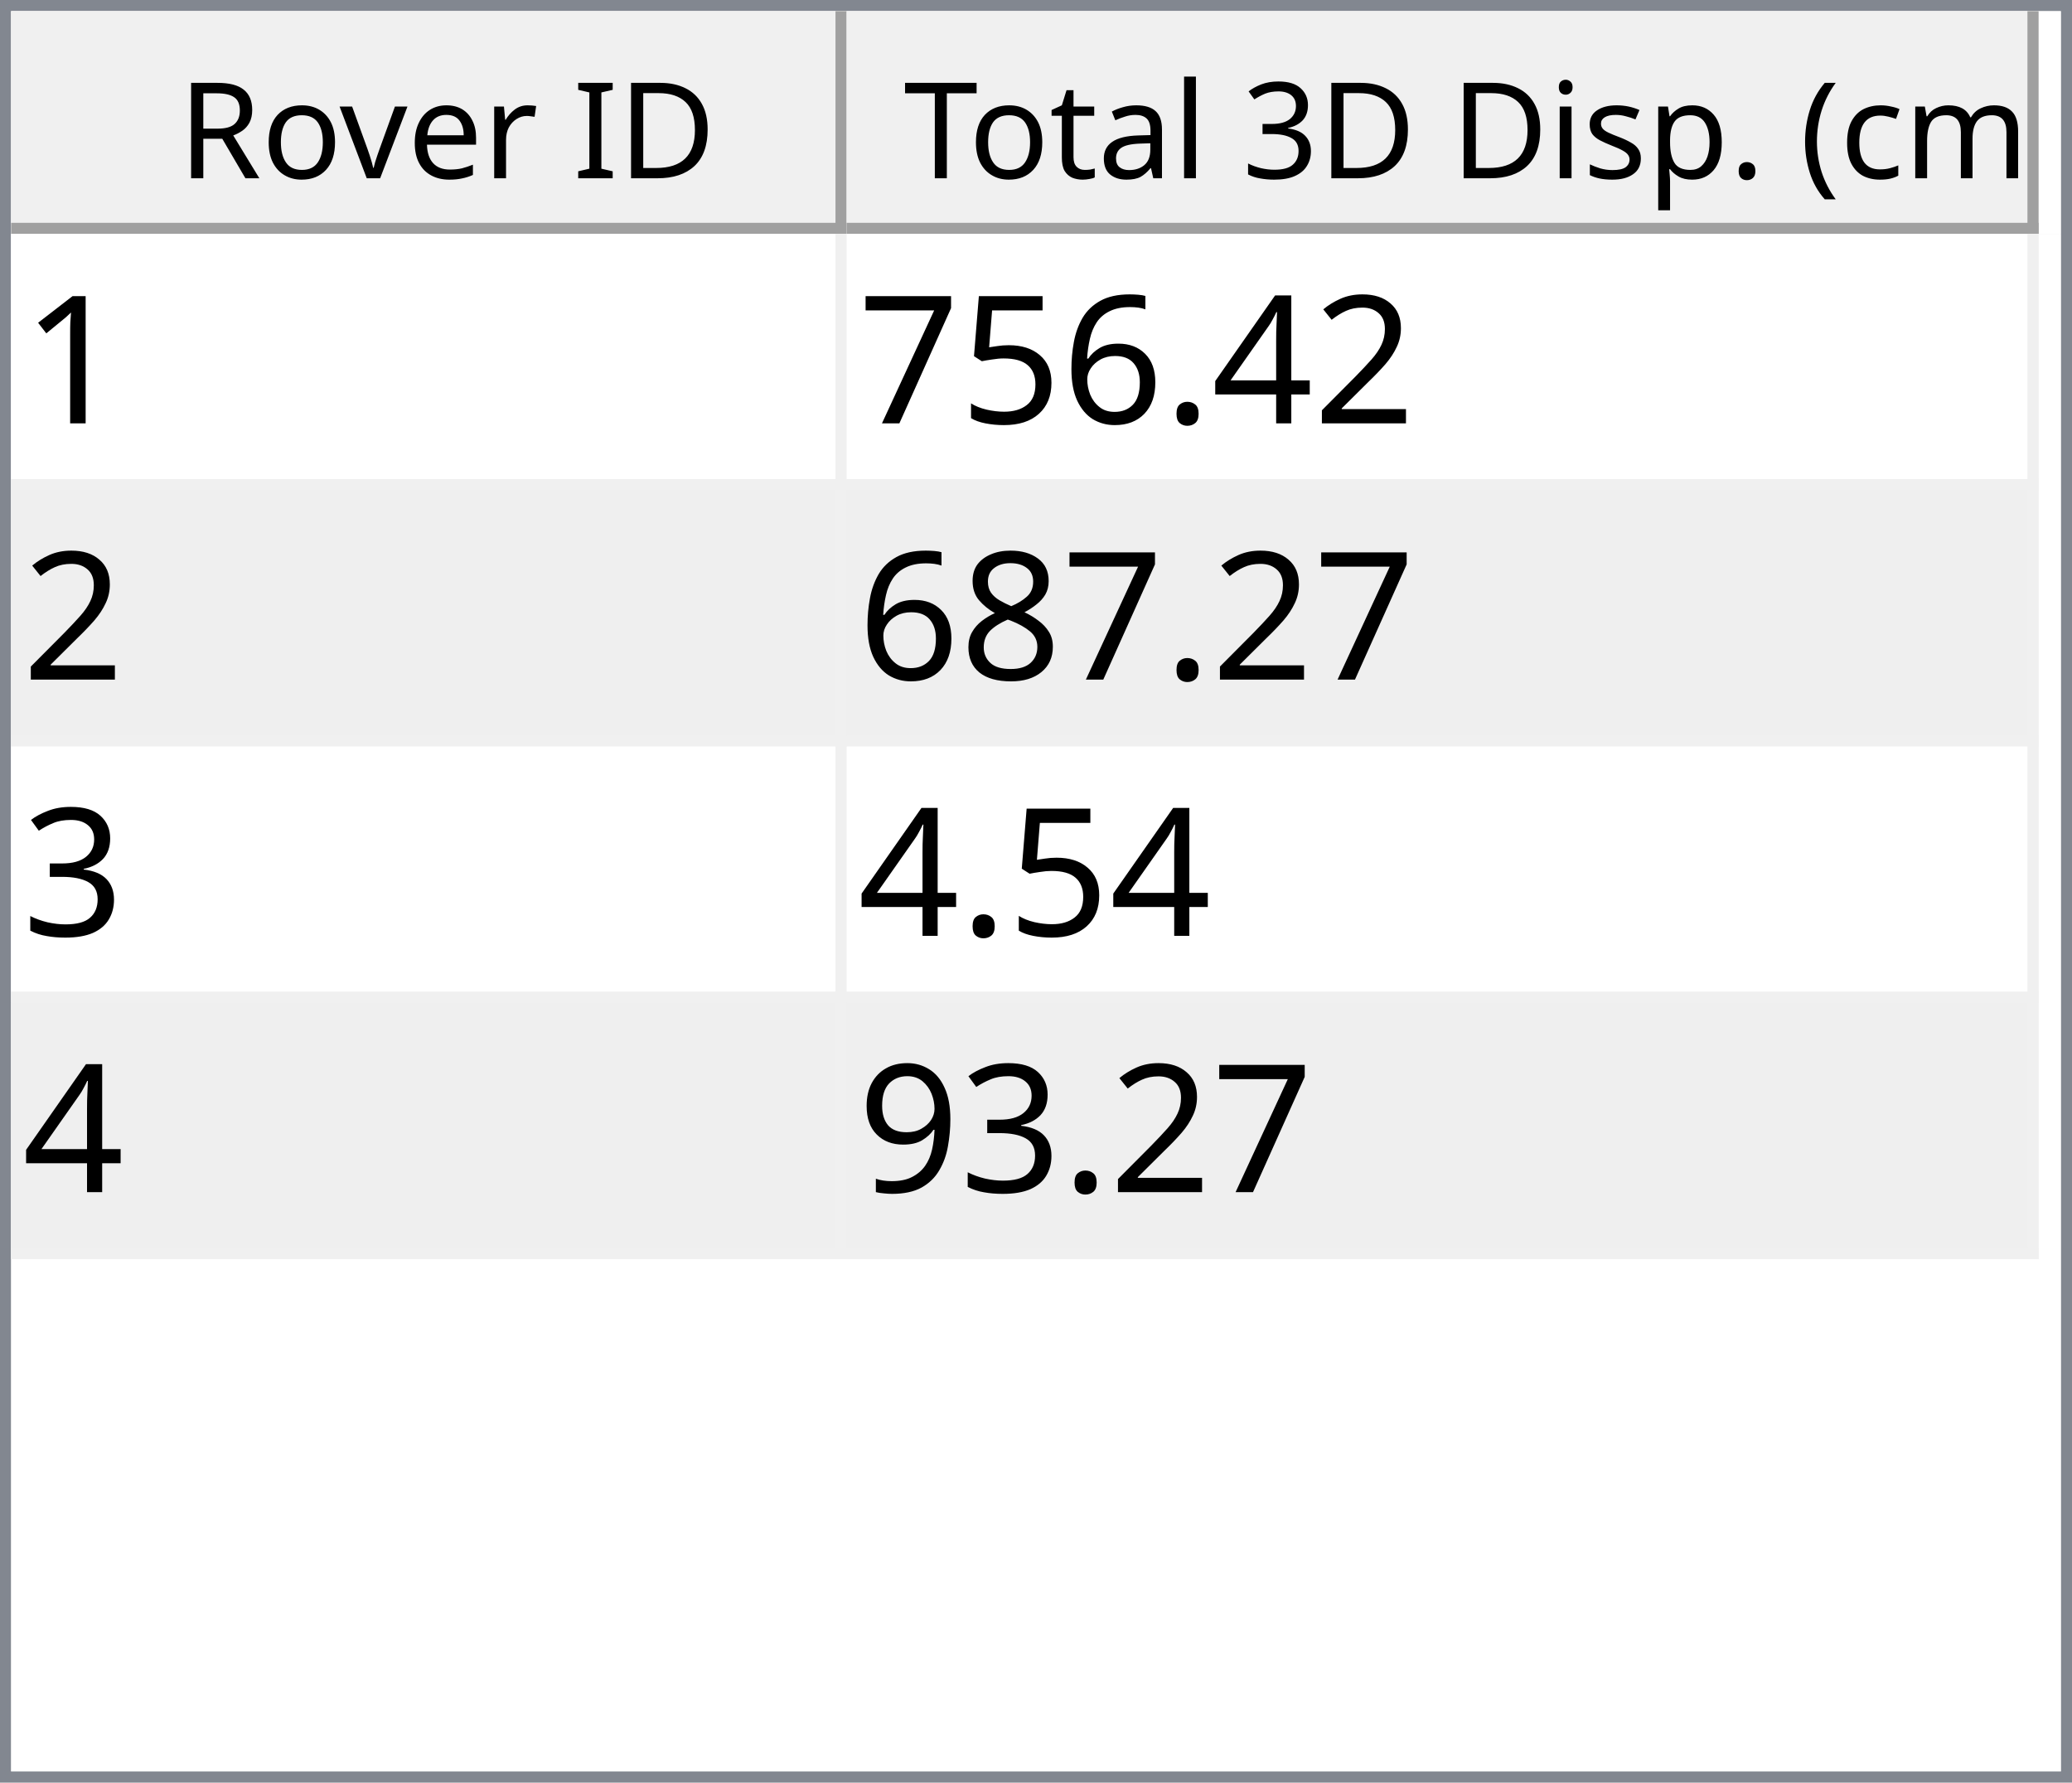
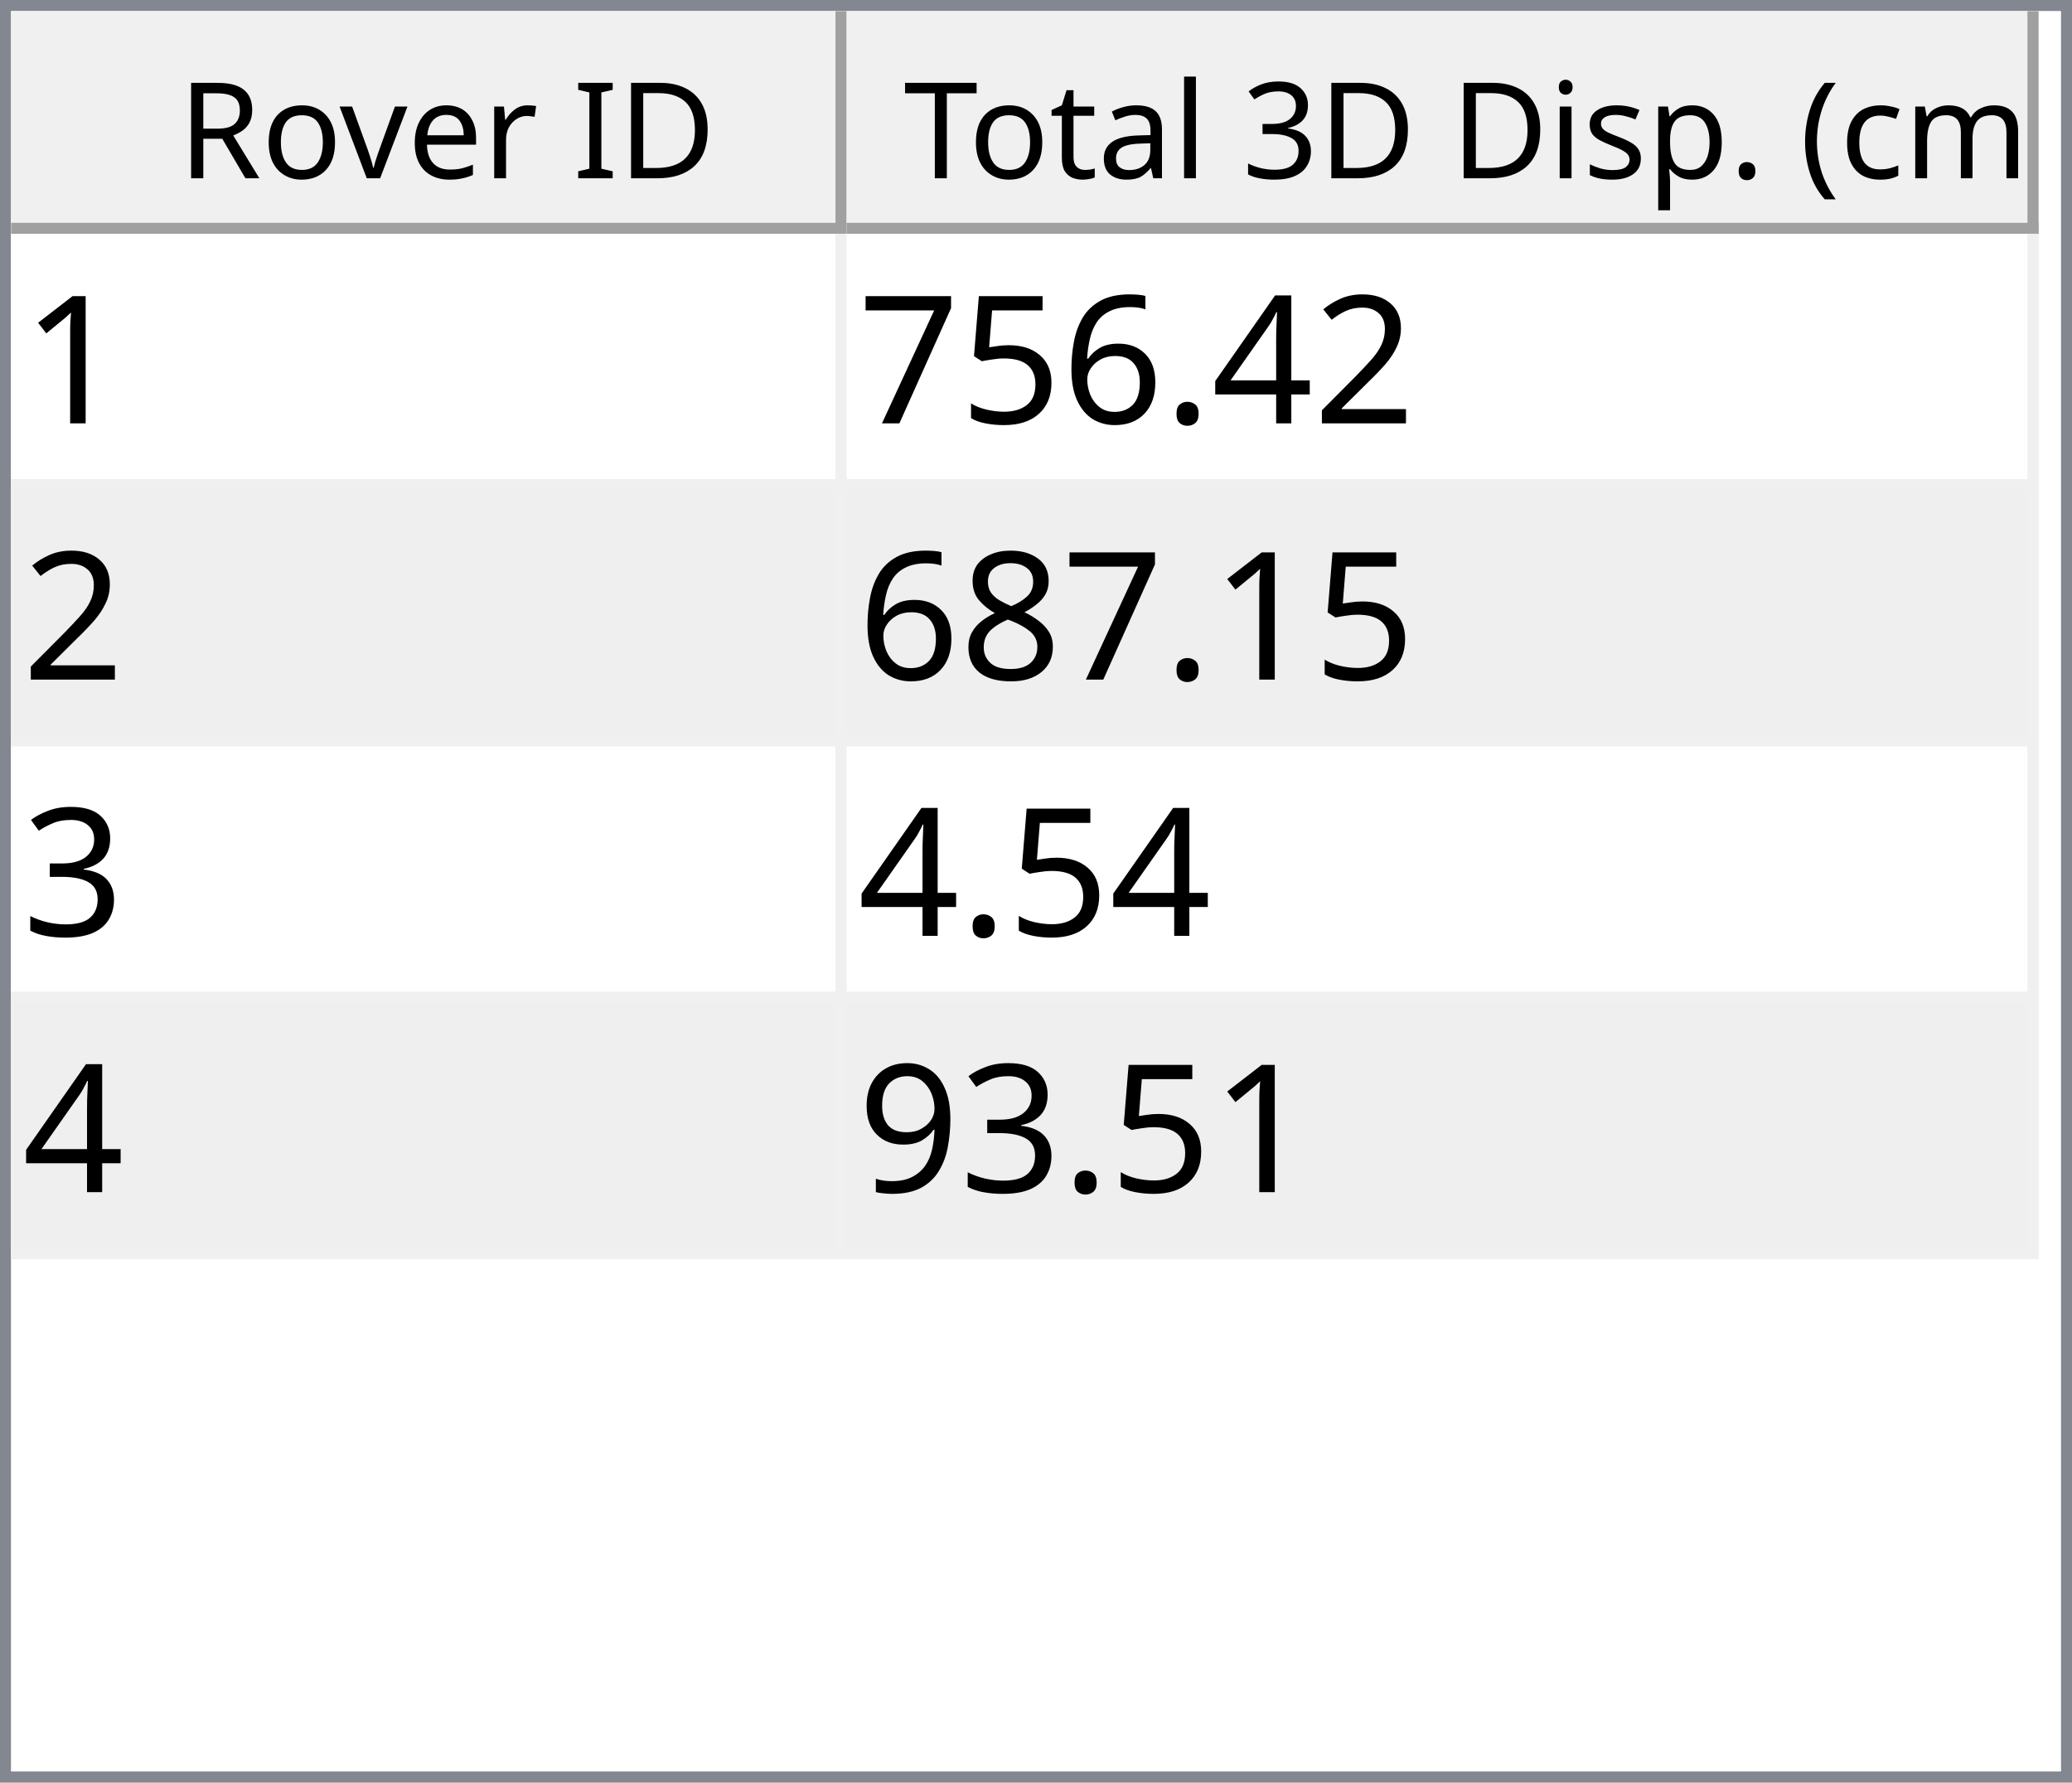
<svg xmlns="http://www.w3.org/2000/svg" style="fill-opacity:1; color-rendering:auto; color-interpolation:auto; text-rendering:auto; stroke:black; stroke-linecap:square; stroke-miterlimit:10; shape-rendering:auto; stroke-opacity:1; fill:black; stroke-dasharray:none; font-weight:normal; stroke-width:1; font-family:'Dialog'; font-style:normal; stroke-linejoin:miter; font-size:12px; stroke-dashoffset:0; image-rendering:auto;" width="186" height="160">
  <defs id="genericDefs" />
  <g>
    <defs id="defs1">
      <clipPath clipPathUnits="userSpaceOnUse" id="clipPath1">
        <path d="M0 0 L186 0 L186 160 L0 160 L0 0 Z" />
      </clipPath>
      <clipPath clipPathUnits="userSpaceOnUse" id="clipPath2">
        <path d="M0 0 L0 160 L186 160 L186 0 Z" />
      </clipPath>
      <clipPath clipPathUnits="userSpaceOnUse" id="clipPath3">
        <path d="M0 0 L0 20 L184 20 L184 0 Z" />
      </clipPath>
      <clipPath clipPathUnits="userSpaceOnUse" id="clipPath4">
        <path d="M0 0 L0 20 L75 20 L75 0 Z" />
      </clipPath>
      <clipPath clipPathUnits="userSpaceOnUse" id="clipPath5">
        <path d="M1 1 L1 19 L74 19 L74 1 Z" />
      </clipPath>
      <clipPath clipPathUnits="userSpaceOnUse" id="clipPath6">
        <path d="M0 0 L0 18 L73 18 L73 0 Z" />
      </clipPath>
      <clipPath clipPathUnits="userSpaceOnUse" id="clipPath7">
        <path d="M-0.5 -0.5 L-0.5 19.5 L74.5 19.5 L74.5 -0.5 Z" />
      </clipPath>
      <clipPath clipPathUnits="userSpaceOnUse" id="clipPath8">
        <path d="M0 0 L0 20 L107 20 L107 0 Z" />
      </clipPath>
      <clipPath clipPathUnits="userSpaceOnUse" id="clipPath9">
        <path d="M1 1 L1 19 L106 19 L106 1 Z" />
      </clipPath>
      <clipPath clipPathUnits="userSpaceOnUse" id="clipPath10">
        <path d="M0 0 L0 18 L105 18 L105 0 Z" />
      </clipPath>
      <clipPath clipPathUnits="userSpaceOnUse" id="clipPath11">
        <path d="M-0.5 -0.5 L-0.5 19.5 L106.5 19.5 L106.5 -0.5 Z" />
      </clipPath>
      <clipPath clipPathUnits="userSpaceOnUse" id="clipPath12">
        <path d="M0 0 L0 138 L184 138 L184 0 Z" />
      </clipPath>
      <clipPath clipPathUnits="userSpaceOnUse" id="clipPath13">
        <path d="M0 0 L0 92 L182 92 L182 0 Z" />
      </clipPath>
      <clipPath clipPathUnits="userSpaceOnUse" id="clipPath14">
        <path d="M-0.5 -0.5 L-0.5 91.5 L181.5 91.5 L181.5 -0.5 Z" />
      </clipPath>
      <clipPath clipPathUnits="userSpaceOnUse" id="clipPath15">
        <path d="M0 0 L0 22 L74 22 L74 0 Z" />
      </clipPath>
      <clipPath clipPathUnits="userSpaceOnUse" id="clipPath16">
        <path d="M0 0 L0 22 L106 22 L106 0 Z" />
      </clipPath>
      <font horiz-adv-x="64.551" id="font1">
        <font-face ascent="107.91" descent="25.098" units-per-em="100" style="font-style:normal; font-family:Segoe UI; font-weight:normal;" />
        <missing-glyph horiz-adv-x="64.551" d="M8.109 0 L8.109 68.266 L56.453 68.266 L56.453 0 L8.109 0 ZM15.328 7.234 L49.219 7.234 L49.219 61.031 L15.328 61.031 L15.328 7.234 Z" />
        <glyph unicode="D" horiz-adv-x="70.117" d="M9.188 0 L9.188 70.016 L28.516 70.016 Q65.531 70.016 65.531 35.891 Q65.531 19.672 55.25 9.836 Q44.969 0 27.734 0 L9.188 0 ZM17.391 62.594 L17.391 7.422 L27.828 7.422 Q41.609 7.422 49.273 14.797 Q56.938 22.172 56.938 35.688 Q56.938 62.594 28.328 62.594 L17.391 62.594 Z" />
        <glyph unicode="I" horiz-adv-x="26.611" d="M17.391 0 L9.188 0 L9.188 70.016 L17.391 70.016 L17.391 0 Z" />
        <glyph unicode=" " horiz-adv-x="27.393" d="" />
        <glyph unicode="r" horiz-adv-x="34.766" d="M34.188 41.891 Q32.078 43.5 28.125 43.5 Q23 43.5 19.555 38.672 Q16.109 33.844 16.109 25.484 L16.109 0 L8.109 0 L8.109 50 L16.109 50 L16.109 39.703 L16.312 39.703 Q18.016 44.969 21.531 47.922 Q25.047 50.875 29.391 50.875 Q32.516 50.875 34.188 50.203 L34.188 41.891 Z" />
        <glyph unicode="e" horiz-adv-x="52.295" d="M48.297 23 L12.984 23 Q13.188 14.656 17.484 10.109 Q21.781 5.562 29.297 5.562 Q37.75 5.562 44.828 11.141 L44.828 3.609 Q38.234 -1.172 27.391 -1.172 Q16.797 -1.172 10.742 5.641 Q4.688 12.453 4.688 24.812 Q4.688 36.469 11.305 43.82 Q17.922 51.172 27.734 51.172 Q37.547 51.172 42.922 44.828 Q48.297 38.484 48.297 27.203 L48.297 23 ZM40.094 29.781 Q40.047 36.719 36.75 40.578 Q33.453 44.438 27.594 44.438 Q21.922 44.438 17.969 40.383 Q14.016 36.328 13.094 29.781 L40.094 29.781 Z" />
        <glyph unicode="v" horiz-adv-x="47.9" d="M47.406 50 L27.484 0 L19.625 0 L0.688 50 L9.469 50 L22.172 13.672 Q23.578 9.672 23.922 6.688 L24.125 6.688 Q24.609 10.453 25.688 13.484 L38.969 50 L47.406 50 Z" />
        <glyph unicode="o" horiz-adv-x="58.594" d="M29 -1.172 Q17.922 -1.172 11.305 5.836 Q4.688 12.844 4.688 24.422 Q4.688 37.016 11.57 44.094 Q18.453 51.172 30.172 51.172 Q41.359 51.172 47.633 44.289 Q53.906 37.406 53.906 25.203 Q53.906 13.234 47.141 6.031 Q40.375 -1.172 29 -1.172 ZM29.594 44.438 Q21.875 44.438 17.383 39.188 Q12.891 33.938 12.891 24.703 Q12.891 15.828 17.43 10.695 Q21.969 5.562 29.594 5.562 Q37.359 5.562 41.531 10.594 Q45.703 15.625 45.703 24.906 Q45.703 34.281 41.531 39.359 Q37.359 44.438 29.594 44.438 Z" />
        <glyph unicode="R" horiz-adv-x="59.814" d="M59.375 0 L49.609 0 L37.891 19.625 Q36.281 22.359 34.766 24.289 Q33.25 26.219 31.664 27.438 Q30.078 28.656 28.25 29.219 Q26.422 29.781 24.125 29.781 L17.391 29.781 L17.391 0 L9.188 0 L9.188 70.016 L30.078 70.016 Q34.672 70.016 38.555 68.867 Q42.438 67.719 45.289 65.375 Q48.141 63.031 49.758 59.547 Q51.375 56.062 51.375 51.375 Q51.375 47.703 50.273 44.656 Q49.172 41.609 47.148 39.211 Q45.125 36.812 42.266 35.133 Q39.406 33.453 35.844 32.516 L35.844 32.328 Q37.594 31.547 38.891 30.547 Q40.188 29.547 41.359 28.18 Q42.531 26.812 43.68 25.078 Q44.828 23.344 46.234 21.047 L59.375 0 ZM17.391 62.594 L17.391 37.203 L28.516 37.203 Q31.594 37.203 34.203 38.133 Q36.812 39.062 38.719 40.797 Q40.625 42.531 41.703 45.047 Q42.781 47.562 42.781 50.688 Q42.781 56.297 39.141 59.445 Q35.5 62.594 28.609 62.594 L17.391 62.594 Z" />
        <glyph unicode=")" horiz-adv-x="30.176" d="M8.297 -15.922 L1.172 -15.922 Q16.406 2.344 16.406 26.812 Q16.406 51.469 1.078 70.016 L8.297 70.016 Q23.531 52.156 23.531 26.703 Q23.531 1.375 8.297 -15.922 Z" />
        <glyph unicode="m" horiz-adv-x="86.133" d="M79.109 0 L71.094 0 L71.094 28.719 Q71.094 37.016 68.531 40.727 Q65.969 44.438 59.906 44.438 Q54.781 44.438 51.195 39.75 Q47.609 35.062 47.609 28.516 L47.609 0 L39.594 0 L39.594 29.688 Q39.594 44.438 28.219 44.438 Q22.953 44.438 19.531 40.016 Q16.109 35.594 16.109 28.516 L16.109 0 L8.109 0 L8.109 50 L16.109 50 L16.109 42.094 L16.312 42.094 Q21.625 51.172 31.844 51.172 Q36.969 51.172 40.773 48.312 Q44.578 45.453 46 40.828 Q51.562 51.172 62.594 51.172 Q79.109 51.172 79.109 30.812 L79.109 0 Z" />
        <glyph unicode="c" horiz-adv-x="46.191" d="M42.188 2.297 Q36.422 -1.172 28.516 -1.172 Q17.828 -1.172 11.258 5.789 Q4.688 12.75 4.688 23.828 Q4.688 36.188 11.766 43.68 Q18.844 51.172 30.672 51.172 Q37.25 51.172 42.281 48.734 L42.281 40.531 Q36.719 44.438 30.375 44.438 Q22.703 44.438 17.797 38.945 Q12.891 33.453 12.891 24.516 Q12.891 15.719 17.508 10.641 Q22.125 5.562 29.891 5.562 Q36.422 5.562 42.188 9.906 L42.188 2.297 Z" />
        <glyph unicode="(" horiz-adv-x="30.176" d="M29.109 -15.922 L21.969 -15.922 Q6.844 1.375 6.844 26.703 Q6.844 52.156 21.969 70.016 L29.203 70.016 Q13.875 51.469 13.875 26.812 Q13.875 2.344 29.109 -15.922 Z" />
        <glyph unicode="." horiz-adv-x="21.68" d="M10.891 -1.078 Q8.641 -1.078 7.055 0.539 Q5.469 2.156 5.469 4.391 Q5.469 6.641 7.055 8.273 Q8.641 9.906 10.891 9.906 Q13.188 9.906 14.797 8.273 Q16.406 6.641 16.406 4.391 Q16.406 2.156 14.797 0.539 Q13.188 -1.078 10.891 -1.078 Z" />
        <glyph unicode="p" horiz-adv-x="58.789" d="M16.312 7.234 L16.109 7.234 L16.109 -23 L8.109 -23 L8.109 50 L16.109 50 L16.109 41.219 L16.312 41.219 Q22.219 51.172 33.594 51.172 Q43.266 51.172 48.688 44.461 Q54.109 37.75 54.109 26.469 Q54.109 13.922 48 6.375 Q41.891 -1.172 31.297 -1.172 Q21.578 -1.172 16.312 7.234 ZM16.109 27.391 L16.109 20.406 Q16.109 14.203 20.141 9.883 Q24.172 5.562 30.375 5.562 Q37.641 5.562 41.773 11.133 Q45.906 16.703 45.906 26.609 Q45.906 34.969 42.047 39.703 Q38.188 44.438 31.594 44.438 Q24.609 44.438 20.359 39.578 Q16.109 34.719 16.109 27.391 Z" />
        <glyph unicode="s" horiz-adv-x="42.432" d="M5.078 1.812 L5.078 10.406 Q11.625 5.562 19.484 5.562 Q30.031 5.562 30.031 12.594 Q30.031 14.594 29.125 15.992 Q28.219 17.391 26.68 18.461 Q25.141 19.531 23.07 20.383 Q21 21.234 18.609 22.172 Q15.281 23.484 12.766 24.828 Q10.25 26.172 8.57 27.859 Q6.891 29.547 6.031 31.695 Q5.172 33.844 5.172 36.719 Q5.172 40.234 6.789 42.945 Q8.406 45.656 11.086 47.484 Q13.766 49.312 17.211 50.242 Q20.656 51.172 24.312 51.172 Q30.812 51.172 35.938 48.922 L35.938 40.828 Q30.422 44.438 23.25 44.438 Q21 44.438 19.195 43.922 Q17.391 43.406 16.094 42.477 Q14.797 41.547 14.086 40.258 Q13.375 38.969 13.375 37.406 Q13.375 35.453 14.086 34.133 Q14.797 32.812 16.164 31.789 Q17.531 30.766 19.484 29.938 Q21.438 29.109 23.922 28.125 Q27.25 26.859 29.883 25.516 Q32.516 24.172 34.375 22.484 Q36.234 20.797 37.234 18.602 Q38.234 16.406 38.234 13.375 Q38.234 9.672 36.602 6.938 Q34.969 4.203 32.234 2.398 Q29.5 0.594 25.93 -0.289 Q22.359 -1.172 18.453 -1.172 Q10.75 -1.172 5.078 1.812 Z" />
        <glyph unicode="i" horiz-adv-x="24.219" d="M12.203 62.703 Q10.062 62.703 8.547 64.164 Q7.031 65.625 7.031 67.875 Q7.031 70.125 8.547 71.609 Q10.062 73.094 12.203 73.094 Q14.406 73.094 15.945 71.609 Q17.484 70.125 17.484 67.875 Q17.484 65.719 15.945 64.211 Q14.406 62.703 12.203 62.703 ZM16.109 0 L8.109 0 L8.109 50 L16.109 50 L16.109 0 Z" />
        <glyph unicode="3" horiz-adv-x="53.906" d="M46.531 19.828 Q46.531 15.094 44.75 11.211 Q42.969 7.328 39.719 4.57 Q36.469 1.812 31.93 0.297 Q27.391 -1.219 21.922 -1.219 Q11.922 -1.219 6 2.594 L6 11.188 Q13.094 5.609 22.219 5.609 Q25.875 5.609 28.828 6.539 Q31.781 7.469 33.906 9.227 Q36.031 10.984 37.18 13.477 Q38.328 15.969 38.328 19.094 Q38.328 32.812 18.797 32.812 L12.984 32.812 L12.984 39.594 L18.5 39.594 Q35.797 39.594 35.797 52.484 Q35.797 64.406 22.609 64.406 Q15.188 64.406 8.688 59.422 L8.688 67.188 Q15.375 71.188 24.609 71.188 Q29 71.188 32.57 69.969 Q36.141 68.75 38.68 66.555 Q41.219 64.359 42.609 61.281 Q44 58.203 44 54.5 Q44 40.672 30.031 36.719 L30.031 36.531 Q33.594 36.141 36.625 34.797 Q39.656 33.453 41.852 31.305 Q44.047 29.156 45.289 26.25 Q46.531 23.344 46.531 19.828 Z" />
        <glyph unicode="l" horiz-adv-x="24.219" d="M16.109 0 L8.109 0 L8.109 74.031 L16.109 74.031 L16.109 0 Z" />
        <glyph unicode="a" horiz-adv-x="50.879" d="M43.891 0 L35.891 0 L35.891 7.812 L35.688 7.812 Q30.469 -1.172 20.312 -1.172 Q12.844 -1.172 8.617 2.781 Q4.391 6.734 4.391 13.281 Q4.391 27.297 20.906 29.594 L35.891 31.688 Q35.891 44.438 25.594 44.438 Q16.547 44.438 9.281 38.281 L9.281 46.484 Q16.656 51.172 26.266 51.172 Q43.891 51.172 43.891 32.516 L43.891 0 ZM35.891 25.297 L23.828 23.641 Q18.266 22.859 15.43 20.875 Q12.594 18.891 12.594 13.875 Q12.594 10.203 15.211 7.883 Q17.828 5.562 22.172 5.562 Q28.125 5.562 32.008 9.742 Q35.891 13.922 35.891 20.312 L35.891 25.297 Z" />
        <glyph unicode="t" horiz-adv-x="33.887" d="M31.297 0.484 Q28.469 -1.078 23.828 -1.078 Q10.688 -1.078 10.688 13.578 L10.688 43.172 L2.094 43.172 L2.094 50 L10.688 50 L10.688 62.203 L18.703 64.797 L18.703 50 L31.297 50 L31.297 43.172 L18.703 43.172 L18.703 14.984 Q18.703 9.969 20.414 7.82 Q22.125 5.672 26.078 5.672 Q29.109 5.672 31.297 7.328 L31.297 0.484 Z" />
        <glyph unicode="T" horiz-adv-x="52.393" d="M50.594 62.594 L30.375 62.594 L30.375 0 L22.172 0 L22.172 62.594 L2 62.594 L2 70.016 L50.594 70.016 L50.594 62.594 Z" />
      </font>
      <font horiz-adv-x="75.0" id="font2">
        <font-face ascent="100.537" descent="21.973" units-per-em="100" style="font-style:normal; font-family:sans-serif; font-weight:normal;" />
        <missing-glyph horiz-adv-x="75.0" d="M12.5 0 L12.5 62.5 L62.5 62.5 L62.5 0 L12.5 0 ZM14.062 1.562 L60.938 1.562 L60.938 60.938 L14.062 60.938 L14.062 1.562 Z" />
        <glyph unicode="1" horiz-adv-x="55.615" d="M37.25 0 L28.469 0 L28.469 56 Q25.297 52.984 20.141 49.953 Q14.984 46.922 10.891 45.406 L10.891 53.906 Q18.266 57.375 23.781 62.305 Q29.297 67.234 31.594 71.875 L37.25 71.875 L37.25 0 Z" />
        <glyph unicode="2" horiz-adv-x="55.615" d="M50.344 8.453 L50.344 0 L3.031 0 Q2.938 3.172 4.047 6.109 Q5.859 10.938 9.836 15.625 Q13.812 20.312 21.344 26.469 Q33.016 36.031 37.117 41.625 Q41.219 47.219 41.219 52.203 Q41.219 57.422 37.477 61.008 Q33.734 64.594 27.734 64.594 Q21.391 64.594 17.578 60.789 Q13.766 56.984 13.719 50.25 L4.688 51.172 Q5.609 61.281 11.664 66.578 Q17.719 71.875 27.938 71.875 Q38.234 71.875 44.242 66.164 Q50.25 60.453 50.25 52 Q50.25 47.703 48.492 43.555 Q46.734 39.406 42.656 34.812 Q38.578 30.219 29.109 22.219 Q21.188 15.578 18.945 13.211 Q16.703 10.844 15.234 8.453 L50.344 8.453 Z" />
        <glyph unicode="4" horiz-adv-x="55.615" d="M32.328 0 L32.328 17.141 L1.266 17.141 L1.266 25.203 L33.938 71.578 L41.109 71.578 L41.109 25.203 L50.781 25.203 L50.781 17.141 L41.109 17.141 L41.109 0 L32.328 0 ZM32.328 25.203 L32.328 57.469 L9.906 25.203 L32.328 25.203 Z" />
        <glyph unicode="." horiz-adv-x="27.783" d="M9.078 0 L9.078 10.016 L19.094 10.016 L19.094 0 L9.078 0 Z" />
        <glyph unicode="6" horiz-adv-x="55.615" d="M49.75 54.047 L41.016 53.375 Q39.844 58.547 37.703 60.891 Q34.125 64.656 28.906 64.656 Q24.703 64.656 21.531 62.312 Q17.391 59.281 14.992 53.469 Q12.594 47.656 12.5 36.922 Q15.672 41.75 20.266 44.094 Q24.859 46.438 29.891 46.438 Q38.672 46.438 44.852 39.969 Q51.031 33.5 51.031 23.25 Q51.031 16.5 48.125 10.719 Q45.219 4.938 40.141 1.859 Q35.062 -1.219 28.609 -1.219 Q17.625 -1.219 10.695 6.859 Q3.766 14.938 3.766 33.5 Q3.766 54.25 11.422 63.672 Q18.109 71.875 29.438 71.875 Q37.891 71.875 43.289 67.141 Q48.688 62.406 49.75 54.047 ZM13.875 23.188 Q13.875 18.656 15.797 14.508 Q17.719 10.359 21.188 8.18 Q24.656 6 28.469 6 Q34.031 6 38.039 10.492 Q42.047 14.984 42.047 22.703 Q42.047 30.125 38.086 34.398 Q34.125 38.672 28.125 38.672 Q22.172 38.672 18.023 34.398 Q13.875 30.125 13.875 23.188 Z" />
        <glyph unicode="5" horiz-adv-x="55.615" d="M4.156 18.75 L13.375 19.531 Q14.406 12.797 18.141 9.398 Q21.875 6 27.156 6 Q33.5 6 37.891 10.789 Q42.281 15.578 42.281 23.484 Q42.281 31 38.062 35.352 Q33.844 39.703 27 39.703 Q22.75 39.703 19.336 37.773 Q15.922 35.844 13.969 32.766 L5.719 33.844 L12.641 70.609 L48.25 70.609 L48.25 62.203 L19.672 62.203 L15.828 42.969 Q22.266 47.469 29.344 47.469 Q38.719 47.469 45.164 40.969 Q51.609 34.469 51.609 24.266 Q51.609 14.547 45.953 7.469 Q39.062 -1.219 27.156 -1.219 Q17.391 -1.219 11.211 4.25 Q5.031 9.719 4.156 18.75 Z" />
        <glyph unicode="7" horiz-adv-x="55.615" d="M4.734 62.203 L4.734 70.656 L51.078 70.656 L51.078 63.812 Q44.234 56.547 37.523 44.484 Q30.812 32.422 27.156 19.672 Q24.516 10.688 23.781 0 L14.75 0 Q14.891 8.453 18.062 20.414 Q21.234 32.375 27.172 43.484 Q33.109 54.594 39.797 62.203 L4.734 62.203 Z" />
        <glyph unicode="8" horiz-adv-x="55.615" d="M17.672 38.812 Q12.203 40.828 9.57 44.539 Q6.938 48.25 6.938 53.422 Q6.938 61.234 12.555 66.555 Q18.172 71.875 27.484 71.875 Q36.859 71.875 42.578 66.43 Q48.297 60.984 48.297 53.172 Q48.297 48.188 45.68 44.508 Q43.062 40.828 37.75 38.812 Q44.344 36.672 47.781 31.883 Q51.219 27.094 51.219 20.453 Q51.219 11.281 44.727 5.031 Q38.234 -1.219 27.641 -1.219 Q17.047 -1.219 10.547 5.055 Q4.047 11.328 4.047 20.703 Q4.047 27.688 7.594 32.398 Q11.141 37.109 17.672 38.812 ZM15.922 53.719 Q15.922 48.641 19.195 45.414 Q22.469 42.188 27.688 42.188 Q32.766 42.188 36.016 45.383 Q39.266 48.578 39.266 53.219 Q39.266 58.062 35.914 61.359 Q32.562 64.656 27.594 64.656 Q22.562 64.656 19.242 61.43 Q15.922 58.203 15.922 53.719 ZM13.094 20.656 Q13.094 16.891 14.875 13.375 Q16.656 9.859 20.172 7.93 Q23.688 6 27.734 6 Q34.031 6 38.133 10.055 Q42.234 14.109 42.234 20.359 Q42.234 26.703 38.016 30.859 Q33.797 35.016 27.438 35.016 Q21.234 35.016 17.164 30.914 Q13.094 26.812 13.094 20.656 Z" />
        <glyph unicode="3" horiz-adv-x="55.615" d="M4.203 18.891 L12.984 20.062 Q14.5 12.594 18.141 9.297 Q21.781 6 27 6 Q33.203 6 37.477 10.297 Q41.75 14.594 41.75 20.953 Q41.75 27 37.797 30.93 Q33.844 34.859 27.734 34.859 Q25.25 34.859 21.531 33.891 L22.516 41.609 Q23.391 41.5 23.922 41.5 Q29.547 41.5 34.039 44.43 Q38.531 47.359 38.531 53.469 Q38.531 58.297 35.258 61.477 Q31.984 64.656 26.812 64.656 Q21.688 64.656 18.266 61.43 Q14.844 58.203 13.875 51.766 L5.078 53.328 Q6.688 62.156 12.398 67.016 Q18.109 71.875 26.609 71.875 Q32.469 71.875 37.398 69.359 Q42.328 66.844 44.945 62.5 Q47.562 58.156 47.562 53.266 Q47.562 48.641 45.07 44.828 Q42.578 41.016 37.703 38.766 Q44.047 37.312 47.562 32.695 Q51.078 28.078 51.078 21.141 Q51.078 11.766 44.242 5.25 Q37.406 -1.266 26.953 -1.266 Q17.531 -1.266 11.305 4.352 Q5.078 9.969 4.203 18.891 Z" />
        <glyph unicode="9" horiz-adv-x="55.615" d="M5.469 16.547 L13.922 17.328 Q14.984 11.375 18.016 8.688 Q21.047 6 25.781 6 Q29.828 6 32.883 7.859 Q35.938 9.719 37.891 12.82 Q39.844 15.922 41.164 21.195 Q42.484 26.469 42.484 31.938 Q42.484 32.516 42.438 33.688 Q39.797 29.5 35.234 26.883 Q30.672 24.266 25.344 24.266 Q16.453 24.266 10.305 30.711 Q4.156 37.156 4.156 47.703 Q4.156 58.594 10.578 65.234 Q17 71.875 26.656 71.875 Q33.641 71.875 39.43 68.117 Q45.219 64.359 48.219 57.398 Q51.219 50.438 51.219 37.25 Q51.219 23.531 48.242 15.406 Q45.266 7.281 39.383 3.031 Q33.5 -1.219 25.594 -1.219 Q17.188 -1.219 11.867 3.445 Q6.547 8.109 5.469 16.547 ZM41.453 48.141 Q41.453 55.719 37.43 60.156 Q33.406 64.594 27.734 64.594 Q21.875 64.594 17.531 59.812 Q13.188 55.031 13.188 47.406 Q13.188 40.578 17.312 36.305 Q21.438 32.031 27.484 32.031 Q33.594 32.031 37.523 36.305 Q41.453 40.578 41.453 48.141 Z" />
      </font>
    </defs>
    <g style="fill:white; stroke:white;">
      <rect x="0" y="0" width="186" style="clip-path:url(#clipPath1); stroke:none;" height="160" />
    </g>
    <g style="fill:white; text-rendering:optimizeSpeed; color-rendering:optimizeSpeed; image-rendering:optimizeSpeed; shape-rendering:crispEdges; stroke:white; color-interpolation:sRGB;">
      <rect x="0" width="186" height="160" y="0" style="stroke:none;" />
      <path style="stroke:none;" d="M0 160 L186 160 L186 0 L0 0 Z" />
    </g>
    <g style="fill:rgb(240,240,240); font-family:'Segoe UI'; stroke:rgb(240,240,240);">
      <rect x="0" y="0" width="186" style="clip-path:url(#clipPath2); stroke:none;" height="160" />
    </g>
    <g style="fill:rgb(130,135,144); font-family:'Segoe UI'; stroke:rgb(130,135,144);">
      <path d="M0 0 L186 0 L186 160 L0 160 L0 0 ZM1 1 L185 1 L185 159 L1 159 L1 1 Z" style="fill-rule:evenodd; clip-path:url(#clipPath2); stroke:none;" />
    </g>
    <g style="fill:white; font-family:'Segoe UI'; stroke:white;" transform="translate(1,1)">
      <rect x="0" y="0" width="184" style="clip-path:url(#clipPath3); stroke:none;" height="20" />
    </g>
    <g style="fill:rgb(240,240,240); font-family:'Segoe UI'; stroke:rgb(240,240,240);" transform="translate(1,1)">
      <rect x="0" y="0" width="75" style="clip-path:url(#clipPath4); stroke:none;" height="20" />
    </g>
    <g style="font-family:'Segoe UI';" transform="translate(2,2)">
      <text x="14" xml:space="preserve" y="14" style="clip-path:url(#clipPath6); stroke:none;">Rover ID</text>
    </g>
    <g style="fill:rgb(160,160,160); font-family:'Segoe UI'; stroke:rgb(160,160,160); stroke-linejoin:bevel;" transform="translate(1.5,1.5)">
      <line x1="74" x2="74" y1="0" style="fill:none; clip-path:url(#clipPath7);" y2="19" />
    </g>
    <g style="fill:rgb(160,160,160); font-family:'Segoe UI'; stroke:rgb(160,160,160); stroke-linejoin:bevel;" transform="matrix(1,0,0,1,1,1) translate(0.5,0.5)">
      <line x1="0" x2="74" y1="19" style="fill:none; clip-path:url(#clipPath7);" y2="19" />
    </g>
    <g style="fill:rgb(240,240,240); font-family:'Segoe UI'; stroke:rgb(240,240,240);" transform="translate(76,1)">
      <rect x="0" y="0" width="107" style="clip-path:url(#clipPath8); stroke:none;" height="20" />
    </g>
    <g style="font-family:'Segoe UI';" transform="translate(77,2)">
      <text x="1" xml:space="preserve" y="14" style="clip-path:url(#clipPath10); stroke:none;"> Total 3D Disp. (cm)</text>
    </g>
    <g style="fill:rgb(160,160,160); font-family:'Segoe UI'; stroke:rgb(160,160,160); stroke-linejoin:bevel;" transform="translate(76.5,1.5)">
      <line x1="106" x2="106" y1="0" style="fill:none; clip-path:url(#clipPath11);" y2="19" />
    </g>
    <g style="fill:rgb(160,160,160); font-family:'Segoe UI'; stroke:rgb(160,160,160); stroke-linejoin:bevel;" transform="matrix(1,0,0,1,76,1) translate(0.5,0.5)">
      <line x1="0" x2="106" y1="19" style="fill:none; clip-path:url(#clipPath11);" y2="19" />
    </g>
    <g style="fill:white; font-family:'Segoe UI'; stroke:white;" transform="translate(1,21)">
      <rect x="0" y="0" width="184" style="clip-path:url(#clipPath12); stroke:none;" height="138" />
    </g>
    <g style="fill:rgb(240,240,240); font-size:16px; font-family:sans-serif; stroke:rgb(240,240,240);" transform="translate(1,21)">
      <rect x="0" y="0" width="182" style="clip-path:url(#clipPath13); stroke:none;" height="92" />
      <line transform="translate(0.5,0.5)" x1="0" x2="181" y1="22" style="clip-path:url(#clipPath14); fill:none; stroke-linejoin:bevel;" y2="22" />
    </g>
    <g transform="matrix(1,0,0,1,1,21) translate(0.5,0.5)" style="fill:rgb(240,240,240); font-size:16px; font-family:sans-serif; stroke:rgb(240,240,240); stroke-linejoin:bevel;">
      <line x1="0" x2="181" y1="45" style="fill:none; clip-path:url(#clipPath14);" y2="45" />
    </g>
    <g transform="matrix(1,0,0,1,1,21) translate(0.5,0.5)" style="fill:rgb(240,240,240); font-size:16px; font-family:sans-serif; stroke:rgb(240,240,240); stroke-linejoin:bevel;">
      <line x1="0" x2="181" y1="68" style="fill:none; clip-path:url(#clipPath14);" y2="68" />
    </g>
    <g transform="matrix(1,0,0,1,1,21) translate(0.5,0.5)" style="fill:rgb(240,240,240); font-size:16px; font-family:sans-serif; stroke:rgb(240,240,240); stroke-linejoin:bevel;">
      <line x1="0" x2="181" y1="91" style="fill:none; clip-path:url(#clipPath14);" y2="91" />
    </g>
    <g transform="matrix(1,0,0,1,1,21) translate(0.5,0.5)" style="fill:rgb(240,240,240); font-size:16px; font-family:sans-serif; stroke:rgb(240,240,240); stroke-linejoin:bevel;">
      <line x1="74" x2="74" y1="0" style="fill:none; clip-path:url(#clipPath14);" y2="91" />
    </g>
    <g transform="matrix(1,0,0,1,1,21) translate(0.5,0.5)" style="fill:rgb(240,240,240); font-size:16px; font-family:sans-serif; stroke:rgb(240,240,240); stroke-linejoin:bevel;">
      <line x1="181" x2="181" y1="0" style="fill:none; clip-path:url(#clipPath14);" y2="91" />
    </g>
    <g style="fill:white; font-size:16px; font-family:sans-serif; stroke:white;" transform="matrix(1,0,0,1,1,21)">
      <rect x="0" y="0" width="74" style="clip-path:url(#clipPath15); stroke:none;" height="22" />
      <text x="1" y="17" style="fill:black; clip-path:url(#clipPath15); stroke:none;" xml:space="preserve">1</text>
    </g>
    <g style="fill:white; font-size:16px; font-family:sans-serif; stroke:white;" transform="matrix(1,0,0,1,1,21) translate(75,0)">
      <rect x="0" y="0" width="106" style="clip-path:url(#clipPath16); stroke:none;" height="22" />
      <text x="1" y="17" style="fill:black; clip-path:url(#clipPath16); stroke:none;" xml:space="preserve">756.42</text>
    </g>
    <g style="fill:rgb(239,239,239); font-size:16px; font-family:sans-serif; stroke:rgb(239,239,239);" transform="matrix(1,0,0,1,1,21) translate(0,23)">
      <rect x="0" y="0" width="74" style="clip-path:url(#clipPath15); stroke:none;" height="22" />
      <text x="1" y="17" style="fill:black; clip-path:url(#clipPath15); stroke:none;" xml:space="preserve">2</text>
    </g>
    <g style="fill:rgb(239,239,239); font-size:16px; font-family:sans-serif; stroke:rgb(239,239,239);" transform="matrix(1,0,0,1,1,21) translate(75,23)">
      <rect x="0" y="0" width="106" style="clip-path:url(#clipPath16); stroke:none;" height="22" />
-       <text x="1" y="17" style="fill:black; clip-path:url(#clipPath16); stroke:none;" xml:space="preserve">687.27</text>
+       <text x="1" y="17" style="fill:black; clip-path:url(#clipPath16); stroke:none;" xml:space="preserve">687.15</text>
    </g>
    <g style="fill:white; font-size:16px; font-family:sans-serif; stroke:white;" transform="matrix(1,0,0,1,1,21) translate(0,46)">
      <rect x="0" y="0" width="74" style="clip-path:url(#clipPath15); stroke:none;" height="22" />
      <text x="1" y="17" style="fill:black; clip-path:url(#clipPath15); stroke:none;" xml:space="preserve">3</text>
    </g>
    <g style="fill:white; font-size:16px; font-family:sans-serif; stroke:white;" transform="matrix(1,0,0,1,1,21) translate(75,46)">
      <rect x="0" y="0" width="106" style="clip-path:url(#clipPath16); stroke:none;" height="22" />
      <text x="1" y="17" style="fill:black; clip-path:url(#clipPath16); stroke:none;" xml:space="preserve">4.54</text>
    </g>
    <g style="fill:rgb(239,239,239); font-size:16px; font-family:sans-serif; stroke:rgb(239,239,239);" transform="matrix(1,0,0,1,1,21) translate(0,69)">
      <rect x="0" y="0" width="74" style="clip-path:url(#clipPath15); stroke:none;" height="22" />
      <text x="1" y="17" style="fill:black; clip-path:url(#clipPath15); stroke:none;" xml:space="preserve">4</text>
    </g>
    <g style="fill:rgb(239,239,239); font-size:16px; font-family:sans-serif; stroke:rgb(239,239,239);" transform="matrix(1,0,0,1,1,21) translate(75,69)">
      <rect x="0" y="0" width="106" style="clip-path:url(#clipPath16); stroke:none;" height="22" />
-       <text x="1" y="17" style="fill:black; clip-path:url(#clipPath16); stroke:none;" xml:space="preserve">93.27</text>
+       <text x="1" y="17" style="fill:black; clip-path:url(#clipPath16); stroke:none;" xml:space="preserve">93.51</text>
    </g>
  </g>
</svg>
